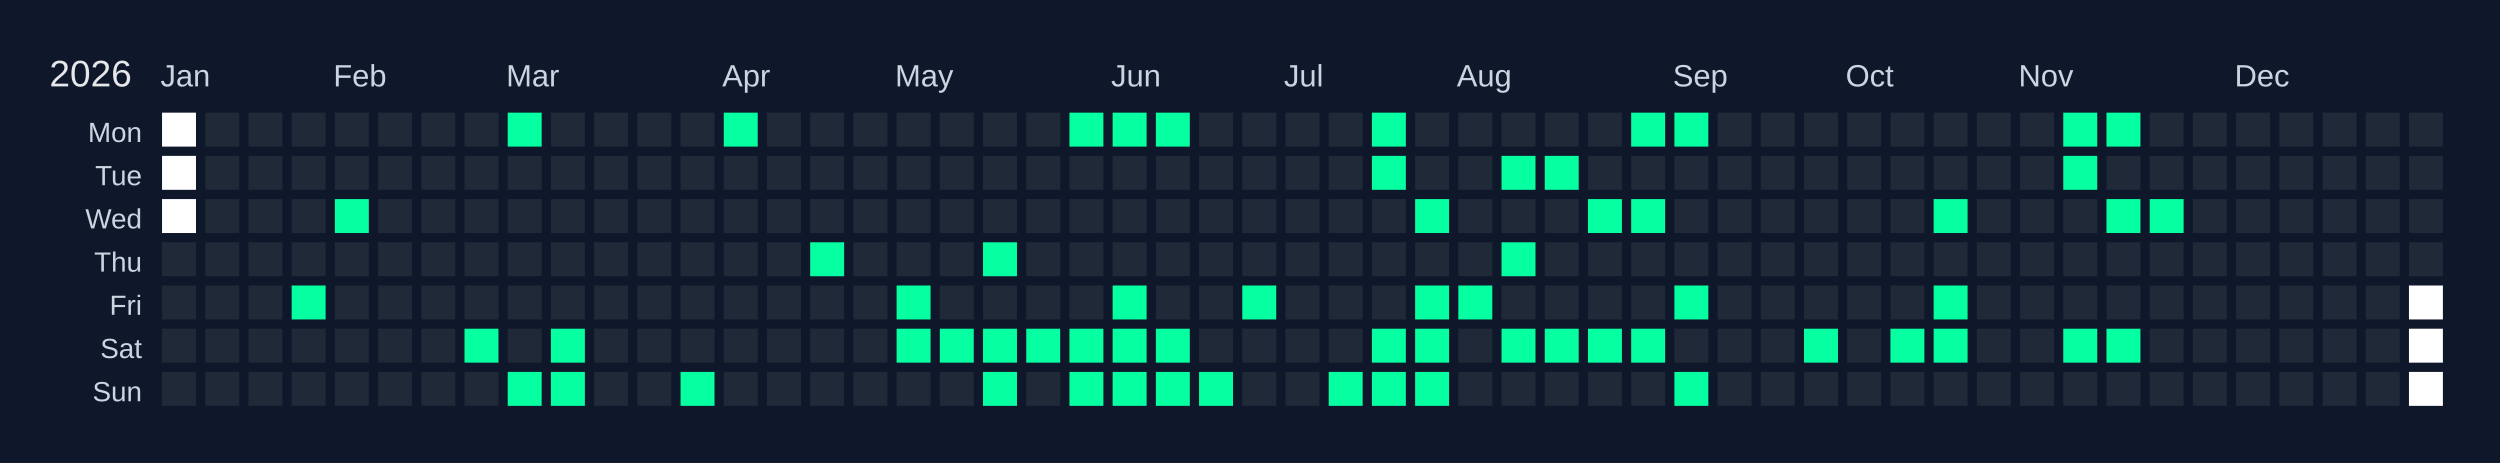
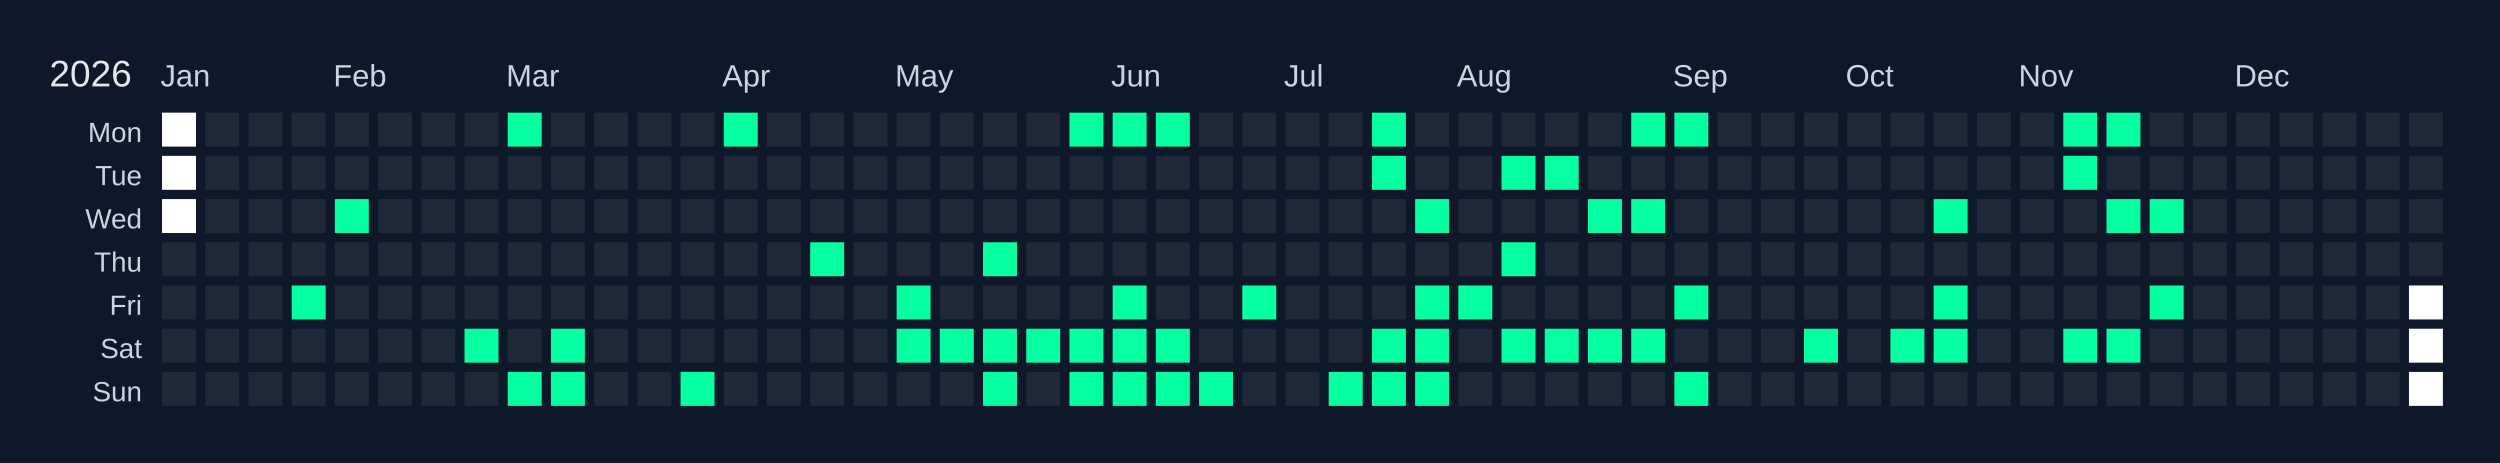
<svg xmlns="http://www.w3.org/2000/svg" width="810" height="150" viewBox="0 0 810 150">
  <rect width="810" height="150" fill="#0f172a" />
  <text x="16" y="28" font-size="12" fill="#e5e7eb" font-family="Arial, sans-serif">2026</text>
  <text x="52" y="28" font-size="10" fill="#cbd5e1" font-family="Arial, sans-serif">Jan</text>
  <text x="108" y="28" font-size="10" fill="#cbd5e1" font-family="Arial, sans-serif">Feb</text>
  <text x="164" y="28" font-size="10" fill="#cbd5e1" font-family="Arial, sans-serif">Mar</text>
  <text x="234" y="28" font-size="10" fill="#cbd5e1" font-family="Arial, sans-serif">Apr</text>
  <text x="290" y="28" font-size="10" fill="#cbd5e1" font-family="Arial, sans-serif">May</text>
  <text x="360" y="28" font-size="10" fill="#cbd5e1" font-family="Arial, sans-serif">Jun</text>
  <text x="416" y="28" font-size="10" fill="#cbd5e1" font-family="Arial, sans-serif">Jul</text>
  <text x="472" y="28" font-size="10" fill="#cbd5e1" font-family="Arial, sans-serif">Aug</text>
  <text x="542" y="28" font-size="10" fill="#cbd5e1" font-family="Arial, sans-serif">Sep</text>
  <text x="598" y="28" font-size="10" fill="#cbd5e1" font-family="Arial, sans-serif">Oct</text>
  <text x="654" y="28" font-size="10" fill="#cbd5e1" font-family="Arial, sans-serif">Nov</text>
  <text x="724" y="28" font-size="10" fill="#cbd5e1" font-family="Arial, sans-serif">Dec</text>
  <text x="46" y="46" font-size="9" fill="#cbd5e1" font-family="Arial, sans-serif" text-anchor="end">Mon</text>
  <text x="46" y="60" font-size="9" fill="#cbd5e1" font-family="Arial, sans-serif" text-anchor="end">Tue</text>
  <text x="46" y="74" font-size="9" fill="#cbd5e1" font-family="Arial, sans-serif" text-anchor="end">Wed</text>
  <text x="46" y="88" font-size="9" fill="#cbd5e1" font-family="Arial, sans-serif" text-anchor="end">Thu</text>
  <text x="46" y="102" font-size="9" fill="#cbd5e1" font-family="Arial, sans-serif" text-anchor="end">Fri</text>
  <text x="46" y="116" font-size="9" fill="#cbd5e1" font-family="Arial, sans-serif" text-anchor="end">Sat</text>
  <text x="46" y="130" font-size="9" fill="#cbd5e1" font-family="Arial, sans-serif" text-anchor="end">Sun</text>
  <g transform="translate(52,36)">
    <rect x="0" y="0" width="12" height="12" fill="#ffffff" stroke="#0f172a" stroke-width="1" />
    <rect x="0" y="14" width="12" height="12" fill="#ffffff" stroke="#0f172a" stroke-width="1" />
    <rect x="0" y="28" width="12" height="12" fill="#ffffff" stroke="#0f172a" stroke-width="1" />
    <rect x="0" y="42" width="12" height="12" fill="#1f2937" stroke="#0f172a" stroke-width="1" data-date="2026-01-01" />
    <rect x="0" y="56" width="12" height="12" fill="#1f2937" stroke="#0f172a" stroke-width="1" data-date="2026-01-02" />
    <rect x="0" y="70" width="12" height="12" fill="#1f2937" stroke="#0f172a" stroke-width="1" data-date="2026-01-03" />
    <rect x="0" y="84" width="12" height="12" fill="#1f2937" stroke="#0f172a" stroke-width="1" data-date="2026-01-04" />
    <rect x="14" y="0" width="12" height="12" fill="#1f2937" stroke="#0f172a" stroke-width="1" data-date="2026-01-05" />
    <rect x="14" y="14" width="12" height="12" fill="#1f2937" stroke="#0f172a" stroke-width="1" data-date="2026-01-06" />
    <rect x="14" y="28" width="12" height="12" fill="#1f2937" stroke="#0f172a" stroke-width="1" data-date="2026-01-07" />
    <rect x="14" y="42" width="12" height="12" fill="#1f2937" stroke="#0f172a" stroke-width="1" data-date="2026-01-08" />
    <rect x="14" y="56" width="12" height="12" fill="#1f2937" stroke="#0f172a" stroke-width="1" data-date="2026-01-09" />
    <rect x="14" y="70" width="12" height="12" fill="#1f2937" stroke="#0f172a" stroke-width="1" data-date="2026-01-10" />
    <rect x="14" y="84" width="12" height="12" fill="#1f2937" stroke="#0f172a" stroke-width="1" data-date="2026-01-11" />
    <rect x="28" y="0" width="12" height="12" fill="#1f2937" stroke="#0f172a" stroke-width="1" data-date="2026-01-12" />
    <rect x="28" y="14" width="12" height="12" fill="#1f2937" stroke="#0f172a" stroke-width="1" data-date="2026-01-13" />
    <rect x="28" y="28" width="12" height="12" fill="#1f2937" stroke="#0f172a" stroke-width="1" data-date="2026-01-14" />
    <rect x="28" y="42" width="12" height="12" fill="#1f2937" stroke="#0f172a" stroke-width="1" data-date="2026-01-15" />
    <rect x="28" y="56" width="12" height="12" fill="#1f2937" stroke="#0f172a" stroke-width="1" data-date="2026-01-16" />
    <rect x="28" y="70" width="12" height="12" fill="#1f2937" stroke="#0f172a" stroke-width="1" data-date="2026-01-17" />
    <rect x="28" y="84" width="12" height="12" fill="#1f2937" stroke="#0f172a" stroke-width="1" data-date="2026-01-18" />
    <rect x="42" y="0" width="12" height="12" fill="#1f2937" stroke="#0f172a" stroke-width="1" data-date="2026-01-19" />
    <rect x="42" y="14" width="12" height="12" fill="#1f2937" stroke="#0f172a" stroke-width="1" data-date="2026-01-20" />
    <rect x="42" y="28" width="12" height="12" fill="#1f2937" stroke="#0f172a" stroke-width="1" data-date="2026-01-21" />
    <rect x="42" y="42" width="12" height="12" fill="#1f2937" stroke="#0f172a" stroke-width="1" data-date="2026-01-22" />
    <rect x="42" y="56" width="12" height="12" fill="#05ffa1" stroke="#0f172a" stroke-width="1" data-date="2026-01-23" />
    <rect x="42" y="70" width="12" height="12" fill="#1f2937" stroke="#0f172a" stroke-width="1" data-date="2026-01-24" />
    <rect x="42" y="84" width="12" height="12" fill="#1f2937" stroke="#0f172a" stroke-width="1" data-date="2026-01-25" />
    <rect x="56" y="0" width="12" height="12" fill="#1f2937" stroke="#0f172a" stroke-width="1" data-date="2026-01-26" />
    <rect x="56" y="14" width="12" height="12" fill="#1f2937" stroke="#0f172a" stroke-width="1" data-date="2026-01-27" />
    <rect x="56" y="28" width="12" height="12" fill="#05ffa1" stroke="#0f172a" stroke-width="1" data-date="2026-01-28" />
    <rect x="56" y="42" width="12" height="12" fill="#1f2937" stroke="#0f172a" stroke-width="1" data-date="2026-01-29" />
    <rect x="56" y="56" width="12" height="12" fill="#1f2937" stroke="#0f172a" stroke-width="1" data-date="2026-01-30" />
    <rect x="56" y="70" width="12" height="12" fill="#1f2937" stroke="#0f172a" stroke-width="1" data-date="2026-01-31" />
    <rect x="56" y="84" width="12" height="12" fill="#1f2937" stroke="#0f172a" stroke-width="1" data-date="2026-02-01" />
    <rect x="70" y="0" width="12" height="12" fill="#1f2937" stroke="#0f172a" stroke-width="1" data-date="2026-02-02" />
    <rect x="70" y="14" width="12" height="12" fill="#1f2937" stroke="#0f172a" stroke-width="1" data-date="2026-02-03" />
    <rect x="70" y="28" width="12" height="12" fill="#1f2937" stroke="#0f172a" stroke-width="1" data-date="2026-02-04" />
    <rect x="70" y="42" width="12" height="12" fill="#1f2937" stroke="#0f172a" stroke-width="1" data-date="2026-02-05" />
    <rect x="70" y="56" width="12" height="12" fill="#1f2937" stroke="#0f172a" stroke-width="1" data-date="2026-02-06" />
    <rect x="70" y="70" width="12" height="12" fill="#1f2937" stroke="#0f172a" stroke-width="1" data-date="2026-02-07" />
    <rect x="70" y="84" width="12" height="12" fill="#1f2937" stroke="#0f172a" stroke-width="1" data-date="2026-02-08" />
    <rect x="84" y="0" width="12" height="12" fill="#1f2937" stroke="#0f172a" stroke-width="1" data-date="2026-02-09" />
    <rect x="84" y="14" width="12" height="12" fill="#1f2937" stroke="#0f172a" stroke-width="1" data-date="2026-02-10" />
    <rect x="84" y="28" width="12" height="12" fill="#1f2937" stroke="#0f172a" stroke-width="1" data-date="2026-02-11" />
    <rect x="84" y="42" width="12" height="12" fill="#1f2937" stroke="#0f172a" stroke-width="1" data-date="2026-02-12" />
    <rect x="84" y="56" width="12" height="12" fill="#1f2937" stroke="#0f172a" stroke-width="1" data-date="2026-02-13" />
    <rect x="84" y="70" width="12" height="12" fill="#1f2937" stroke="#0f172a" stroke-width="1" data-date="2026-02-14" />
    <rect x="84" y="84" width="12" height="12" fill="#1f2937" stroke="#0f172a" stroke-width="1" data-date="2026-02-15" />
    <rect x="98" y="0" width="12" height="12" fill="#1f2937" stroke="#0f172a" stroke-width="1" data-date="2026-02-16" />
    <rect x="98" y="14" width="12" height="12" fill="#1f2937" stroke="#0f172a" stroke-width="1" data-date="2026-02-17" />
    <rect x="98" y="28" width="12" height="12" fill="#1f2937" stroke="#0f172a" stroke-width="1" data-date="2026-02-18" />
    <rect x="98" y="42" width="12" height="12" fill="#1f2937" stroke="#0f172a" stroke-width="1" data-date="2026-02-19" />
    <rect x="98" y="56" width="12" height="12" fill="#1f2937" stroke="#0f172a" stroke-width="1" data-date="2026-02-20" />
    <rect x="98" y="70" width="12" height="12" fill="#05ffa1" stroke="#0f172a" stroke-width="1" data-date="2026-02-21" />
    <rect x="98" y="84" width="12" height="12" fill="#1f2937" stroke="#0f172a" stroke-width="1" data-date="2026-02-22" />
    <rect x="112" y="0" width="12" height="12" fill="#05ffa1" stroke="#0f172a" stroke-width="1" data-date="2026-02-23" />
    <rect x="112" y="14" width="12" height="12" fill="#1f2937" stroke="#0f172a" stroke-width="1" data-date="2026-02-24" />
    <rect x="112" y="28" width="12" height="12" fill="#1f2937" stroke="#0f172a" stroke-width="1" data-date="2026-02-25" />
    <rect x="112" y="42" width="12" height="12" fill="#1f2937" stroke="#0f172a" stroke-width="1" data-date="2026-02-26" />
    <rect x="112" y="56" width="12" height="12" fill="#1f2937" stroke="#0f172a" stroke-width="1" data-date="2026-02-27" />
    <rect x="112" y="70" width="12" height="12" fill="#1f2937" stroke="#0f172a" stroke-width="1" data-date="2026-02-28" />
    <rect x="112" y="84" width="12" height="12" fill="#05ffa1" stroke="#0f172a" stroke-width="1" data-date="2026-03-01" />
    <rect x="126" y="0" width="12" height="12" fill="#1f2937" stroke="#0f172a" stroke-width="1" data-date="2026-03-02" />
    <rect x="126" y="14" width="12" height="12" fill="#1f2937" stroke="#0f172a" stroke-width="1" data-date="2026-03-03" />
    <rect x="126" y="28" width="12" height="12" fill="#1f2937" stroke="#0f172a" stroke-width="1" data-date="2026-03-04" />
    <rect x="126" y="42" width="12" height="12" fill="#1f2937" stroke="#0f172a" stroke-width="1" data-date="2026-03-05" />
    <rect x="126" y="56" width="12" height="12" fill="#1f2937" stroke="#0f172a" stroke-width="1" data-date="2026-03-06" />
    <rect x="126" y="70" width="12" height="12" fill="#05ffa1" stroke="#0f172a" stroke-width="1" data-date="2026-03-07" />
    <rect x="126" y="84" width="12" height="12" fill="#05ffa1" stroke="#0f172a" stroke-width="1" data-date="2026-03-08" />
    <rect x="140" y="0" width="12" height="12" fill="#1f2937" stroke="#0f172a" stroke-width="1" data-date="2026-03-09" />
    <rect x="140" y="14" width="12" height="12" fill="#1f2937" stroke="#0f172a" stroke-width="1" data-date="2026-03-10" />
    <rect x="140" y="28" width="12" height="12" fill="#1f2937" stroke="#0f172a" stroke-width="1" data-date="2026-03-11" />
    <rect x="140" y="42" width="12" height="12" fill="#1f2937" stroke="#0f172a" stroke-width="1" data-date="2026-03-12" />
    <rect x="140" y="56" width="12" height="12" fill="#1f2937" stroke="#0f172a" stroke-width="1" data-date="2026-03-13" />
    <rect x="140" y="70" width="12" height="12" fill="#1f2937" stroke="#0f172a" stroke-width="1" data-date="2026-03-14" />
    <rect x="140" y="84" width="12" height="12" fill="#1f2937" stroke="#0f172a" stroke-width="1" data-date="2026-03-15" />
    <rect x="154" y="0" width="12" height="12" fill="#1f2937" stroke="#0f172a" stroke-width="1" data-date="2026-03-16" />
    <rect x="154" y="14" width="12" height="12" fill="#1f2937" stroke="#0f172a" stroke-width="1" data-date="2026-03-17" />
    <rect x="154" y="28" width="12" height="12" fill="#1f2937" stroke="#0f172a" stroke-width="1" data-date="2026-03-18" />
    <rect x="154" y="42" width="12" height="12" fill="#1f2937" stroke="#0f172a" stroke-width="1" data-date="2026-03-19" />
    <rect x="154" y="56" width="12" height="12" fill="#1f2937" stroke="#0f172a" stroke-width="1" data-date="2026-03-20" />
    <rect x="154" y="70" width="12" height="12" fill="#1f2937" stroke="#0f172a" stroke-width="1" data-date="2026-03-21" />
    <rect x="154" y="84" width="12" height="12" fill="#1f2937" stroke="#0f172a" stroke-width="1" data-date="2026-03-22" />
    <rect x="168" y="0" width="12" height="12" fill="#1f2937" stroke="#0f172a" stroke-width="1" data-date="2026-03-23" />
    <rect x="168" y="14" width="12" height="12" fill="#1f2937" stroke="#0f172a" stroke-width="1" data-date="2026-03-24" />
    <rect x="168" y="28" width="12" height="12" fill="#1f2937" stroke="#0f172a" stroke-width="1" data-date="2026-03-25" />
    <rect x="168" y="42" width="12" height="12" fill="#1f2937" stroke="#0f172a" stroke-width="1" data-date="2026-03-26" />
    <rect x="168" y="56" width="12" height="12" fill="#1f2937" stroke="#0f172a" stroke-width="1" data-date="2026-03-27" />
    <rect x="168" y="70" width="12" height="12" fill="#1f2937" stroke="#0f172a" stroke-width="1" data-date="2026-03-28" />
    <rect x="168" y="84" width="12" height="12" fill="#05ffa1" stroke="#0f172a" stroke-width="1" data-date="2026-03-29" />
    <rect x="182" y="0" width="12" height="12" fill="#05ffa1" stroke="#0f172a" stroke-width="1" data-date="2026-03-30" />
    <rect x="182" y="14" width="12" height="12" fill="#1f2937" stroke="#0f172a" stroke-width="1" data-date="2026-03-31" />
    <rect x="182" y="28" width="12" height="12" fill="#1f2937" stroke="#0f172a" stroke-width="1" data-date="2026-04-01" />
    <rect x="182" y="42" width="12" height="12" fill="#1f2937" stroke="#0f172a" stroke-width="1" data-date="2026-04-02" />
    <rect x="182" y="56" width="12" height="12" fill="#1f2937" stroke="#0f172a" stroke-width="1" data-date="2026-04-03" />
    <rect x="182" y="70" width="12" height="12" fill="#1f2937" stroke="#0f172a" stroke-width="1" data-date="2026-04-04" />
    <rect x="182" y="84" width="12" height="12" fill="#1f2937" stroke="#0f172a" stroke-width="1" data-date="2026-04-05" />
    <rect x="196" y="0" width="12" height="12" fill="#1f2937" stroke="#0f172a" stroke-width="1" data-date="2026-04-06" />
    <rect x="196" y="14" width="12" height="12" fill="#1f2937" stroke="#0f172a" stroke-width="1" data-date="2026-04-07" />
    <rect x="196" y="28" width="12" height="12" fill="#1f2937" stroke="#0f172a" stroke-width="1" data-date="2026-04-08" />
    <rect x="196" y="42" width="12" height="12" fill="#1f2937" stroke="#0f172a" stroke-width="1" data-date="2026-04-09" />
    <rect x="196" y="56" width="12" height="12" fill="#1f2937" stroke="#0f172a" stroke-width="1" data-date="2026-04-10" />
    <rect x="196" y="70" width="12" height="12" fill="#1f2937" stroke="#0f172a" stroke-width="1" data-date="2026-04-11" />
    <rect x="196" y="84" width="12" height="12" fill="#1f2937" stroke="#0f172a" stroke-width="1" data-date="2026-04-12" />
    <rect x="210" y="0" width="12" height="12" fill="#1f2937" stroke="#0f172a" stroke-width="1" data-date="2026-04-13" />
    <rect x="210" y="14" width="12" height="12" fill="#1f2937" stroke="#0f172a" stroke-width="1" data-date="2026-04-14" />
    <rect x="210" y="28" width="12" height="12" fill="#1f2937" stroke="#0f172a" stroke-width="1" data-date="2026-04-15" />
    <rect x="210" y="42" width="12" height="12" fill="#05ffa1" stroke="#0f172a" stroke-width="1" data-date="2026-04-16" />
    <rect x="210" y="56" width="12" height="12" fill="#1f2937" stroke="#0f172a" stroke-width="1" data-date="2026-04-17" />
    <rect x="210" y="70" width="12" height="12" fill="#1f2937" stroke="#0f172a" stroke-width="1" data-date="2026-04-18" />
    <rect x="210" y="84" width="12" height="12" fill="#1f2937" stroke="#0f172a" stroke-width="1" data-date="2026-04-19" />
    <rect x="224" y="0" width="12" height="12" fill="#1f2937" stroke="#0f172a" stroke-width="1" data-date="2026-04-20" />
    <rect x="224" y="14" width="12" height="12" fill="#1f2937" stroke="#0f172a" stroke-width="1" data-date="2026-04-21" />
    <rect x="224" y="28" width="12" height="12" fill="#1f2937" stroke="#0f172a" stroke-width="1" data-date="2026-04-22" />
    <rect x="224" y="42" width="12" height="12" fill="#1f2937" stroke="#0f172a" stroke-width="1" data-date="2026-04-23" />
    <rect x="224" y="56" width="12" height="12" fill="#1f2937" stroke="#0f172a" stroke-width="1" data-date="2026-04-24" />
    <rect x="224" y="70" width="12" height="12" fill="#1f2937" stroke="#0f172a" stroke-width="1" data-date="2026-04-25" />
    <rect x="224" y="84" width="12" height="12" fill="#1f2937" stroke="#0f172a" stroke-width="1" data-date="2026-04-26" />
    <rect x="238" y="0" width="12" height="12" fill="#1f2937" stroke="#0f172a" stroke-width="1" data-date="2026-04-27" />
    <rect x="238" y="14" width="12" height="12" fill="#1f2937" stroke="#0f172a" stroke-width="1" data-date="2026-04-28" />
    <rect x="238" y="28" width="12" height="12" fill="#1f2937" stroke="#0f172a" stroke-width="1" data-date="2026-04-29" />
    <rect x="238" y="42" width="12" height="12" fill="#1f2937" stroke="#0f172a" stroke-width="1" data-date="2026-04-30" />
    <rect x="238" y="56" width="12" height="12" fill="#05ffa1" stroke="#0f172a" stroke-width="1" data-date="2026-05-01" />
    <rect x="238" y="70" width="12" height="12" fill="#05ffa1" stroke="#0f172a" stroke-width="1" data-date="2026-05-02" />
    <rect x="238" y="84" width="12" height="12" fill="#1f2937" stroke="#0f172a" stroke-width="1" data-date="2026-05-03" />
    <rect x="252" y="0" width="12" height="12" fill="#1f2937" stroke="#0f172a" stroke-width="1" data-date="2026-05-04" />
    <rect x="252" y="14" width="12" height="12" fill="#1f2937" stroke="#0f172a" stroke-width="1" data-date="2026-05-05" />
    <rect x="252" y="28" width="12" height="12" fill="#1f2937" stroke="#0f172a" stroke-width="1" data-date="2026-05-06" />
    <rect x="252" y="42" width="12" height="12" fill="#1f2937" stroke="#0f172a" stroke-width="1" data-date="2026-05-07" />
    <rect x="252" y="56" width="12" height="12" fill="#1f2937" stroke="#0f172a" stroke-width="1" data-date="2026-05-08" />
    <rect x="252" y="70" width="12" height="12" fill="#05ffa1" stroke="#0f172a" stroke-width="1" data-date="2026-05-09" />
    <rect x="252" y="84" width="12" height="12" fill="#1f2937" stroke="#0f172a" stroke-width="1" data-date="2026-05-10" />
    <rect x="266" y="0" width="12" height="12" fill="#1f2937" stroke="#0f172a" stroke-width="1" data-date="2026-05-11" />
    <rect x="266" y="14" width="12" height="12" fill="#1f2937" stroke="#0f172a" stroke-width="1" data-date="2026-05-12" />
    <rect x="266" y="28" width="12" height="12" fill="#1f2937" stroke="#0f172a" stroke-width="1" data-date="2026-05-13" />
    <rect x="266" y="42" width="12" height="12" fill="#05ffa1" stroke="#0f172a" stroke-width="1" data-date="2026-05-14" />
    <rect x="266" y="56" width="12" height="12" fill="#1f2937" stroke="#0f172a" stroke-width="1" data-date="2026-05-15" />
    <rect x="266" y="70" width="12" height="12" fill="#05ffa1" stroke="#0f172a" stroke-width="1" data-date="2026-05-16" />
    <rect x="266" y="84" width="12" height="12" fill="#05ffa1" stroke="#0f172a" stroke-width="1" data-date="2026-05-17" />
    <rect x="280" y="0" width="12" height="12" fill="#1f2937" stroke="#0f172a" stroke-width="1" data-date="2026-05-18" />
    <rect x="280" y="14" width="12" height="12" fill="#1f2937" stroke="#0f172a" stroke-width="1" data-date="2026-05-19" />
    <rect x="280" y="28" width="12" height="12" fill="#1f2937" stroke="#0f172a" stroke-width="1" data-date="2026-05-20" />
    <rect x="280" y="42" width="12" height="12" fill="#1f2937" stroke="#0f172a" stroke-width="1" data-date="2026-05-21" />
    <rect x="280" y="56" width="12" height="12" fill="#1f2937" stroke="#0f172a" stroke-width="1" data-date="2026-05-22" />
    <rect x="280" y="70" width="12" height="12" fill="#05ffa1" stroke="#0f172a" stroke-width="1" data-date="2026-05-23" />
    <rect x="280" y="84" width="12" height="12" fill="#1f2937" stroke="#0f172a" stroke-width="1" data-date="2026-05-24" />
    <rect x="294" y="0" width="12" height="12" fill="#05ffa1" stroke="#0f172a" stroke-width="1" data-date="2026-05-25" />
    <rect x="294" y="14" width="12" height="12" fill="#1f2937" stroke="#0f172a" stroke-width="1" data-date="2026-05-26" />
    <rect x="294" y="28" width="12" height="12" fill="#1f2937" stroke="#0f172a" stroke-width="1" data-date="2026-05-27" />
    <rect x="294" y="42" width="12" height="12" fill="#1f2937" stroke="#0f172a" stroke-width="1" data-date="2026-05-28" />
    <rect x="294" y="56" width="12" height="12" fill="#1f2937" stroke="#0f172a" stroke-width="1" data-date="2026-05-29" />
    <rect x="294" y="70" width="12" height="12" fill="#05ffa1" stroke="#0f172a" stroke-width="1" data-date="2026-05-30" />
    <rect x="294" y="84" width="12" height="12" fill="#05ffa1" stroke="#0f172a" stroke-width="1" data-date="2026-05-31" />
    <rect x="308" y="0" width="12" height="12" fill="#05ffa1" stroke="#0f172a" stroke-width="1" data-date="2026-06-01" />
    <rect x="308" y="14" width="12" height="12" fill="#1f2937" stroke="#0f172a" stroke-width="1" data-date="2026-06-02" />
    <rect x="308" y="28" width="12" height="12" fill="#1f2937" stroke="#0f172a" stroke-width="1" data-date="2026-06-03" />
    <rect x="308" y="42" width="12" height="12" fill="#1f2937" stroke="#0f172a" stroke-width="1" data-date="2026-06-04" />
    <rect x="308" y="56" width="12" height="12" fill="#05ffa1" stroke="#0f172a" stroke-width="1" data-date="2026-06-05" />
    <rect x="308" y="70" width="12" height="12" fill="#05ffa1" stroke="#0f172a" stroke-width="1" data-date="2026-06-06" />
    <rect x="308" y="84" width="12" height="12" fill="#05ffa1" stroke="#0f172a" stroke-width="1" data-date="2026-06-07" />
    <rect x="322" y="0" width="12" height="12" fill="#05ffa1" stroke="#0f172a" stroke-width="1" data-date="2026-06-08" />
    <rect x="322" y="14" width="12" height="12" fill="#1f2937" stroke="#0f172a" stroke-width="1" data-date="2026-06-09" />
    <rect x="322" y="28" width="12" height="12" fill="#1f2937" stroke="#0f172a" stroke-width="1" data-date="2026-06-10" />
    <rect x="322" y="42" width="12" height="12" fill="#1f2937" stroke="#0f172a" stroke-width="1" data-date="2026-06-11" />
    <rect x="322" y="56" width="12" height="12" fill="#1f2937" stroke="#0f172a" stroke-width="1" data-date="2026-06-12" />
    <rect x="322" y="70" width="12" height="12" fill="#05ffa1" stroke="#0f172a" stroke-width="1" data-date="2026-06-13" />
    <rect x="322" y="84" width="12" height="12" fill="#05ffa1" stroke="#0f172a" stroke-width="1" data-date="2026-06-14" />
    <rect x="336" y="0" width="12" height="12" fill="#1f2937" stroke="#0f172a" stroke-width="1" data-date="2026-06-15" />
    <rect x="336" y="14" width="12" height="12" fill="#1f2937" stroke="#0f172a" stroke-width="1" data-date="2026-06-16" />
    <rect x="336" y="28" width="12" height="12" fill="#1f2937" stroke="#0f172a" stroke-width="1" data-date="2026-06-17" />
    <rect x="336" y="42" width="12" height="12" fill="#1f2937" stroke="#0f172a" stroke-width="1" data-date="2026-06-18" />
    <rect x="336" y="56" width="12" height="12" fill="#1f2937" stroke="#0f172a" stroke-width="1" data-date="2026-06-19" />
    <rect x="336" y="70" width="12" height="12" fill="#1f2937" stroke="#0f172a" stroke-width="1" data-date="2026-06-20" />
    <rect x="336" y="84" width="12" height="12" fill="#05ffa1" stroke="#0f172a" stroke-width="1" data-date="2026-06-21" />
    <rect x="350" y="0" width="12" height="12" fill="#1f2937" stroke="#0f172a" stroke-width="1" data-date="2026-06-22" />
    <rect x="350" y="14" width="12" height="12" fill="#1f2937" stroke="#0f172a" stroke-width="1" data-date="2026-06-23" />
    <rect x="350" y="28" width="12" height="12" fill="#1f2937" stroke="#0f172a" stroke-width="1" data-date="2026-06-24" />
    <rect x="350" y="42" width="12" height="12" fill="#1f2937" stroke="#0f172a" stroke-width="1" data-date="2026-06-25" />
    <rect x="350" y="56" width="12" height="12" fill="#05ffa1" stroke="#0f172a" stroke-width="1" data-date="2026-06-26" />
    <rect x="350" y="70" width="12" height="12" fill="#1f2937" stroke="#0f172a" stroke-width="1" data-date="2026-06-27" />
    <rect x="350" y="84" width="12" height="12" fill="#1f2937" stroke="#0f172a" stroke-width="1" data-date="2026-06-28" />
    <rect x="364" y="0" width="12" height="12" fill="#1f2937" stroke="#0f172a" stroke-width="1" data-date="2026-06-29" />
    <rect x="364" y="14" width="12" height="12" fill="#1f2937" stroke="#0f172a" stroke-width="1" data-date="2026-06-30" />
    <rect x="364" y="28" width="12" height="12" fill="#1f2937" stroke="#0f172a" stroke-width="1" data-date="2026-07-01" />
    <rect x="364" y="42" width="12" height="12" fill="#1f2937" stroke="#0f172a" stroke-width="1" data-date="2026-07-02" />
    <rect x="364" y="56" width="12" height="12" fill="#1f2937" stroke="#0f172a" stroke-width="1" data-date="2026-07-03" />
    <rect x="364" y="70" width="12" height="12" fill="#1f2937" stroke="#0f172a" stroke-width="1" data-date="2026-07-04" />
    <rect x="364" y="84" width="12" height="12" fill="#1f2937" stroke="#0f172a" stroke-width="1" data-date="2026-07-05" />
    <rect x="378" y="0" width="12" height="12" fill="#1f2937" stroke="#0f172a" stroke-width="1" data-date="2026-07-06" />
    <rect x="378" y="14" width="12" height="12" fill="#1f2937" stroke="#0f172a" stroke-width="1" data-date="2026-07-07" />
    <rect x="378" y="28" width="12" height="12" fill="#1f2937" stroke="#0f172a" stroke-width="1" data-date="2026-07-08" />
    <rect x="378" y="42" width="12" height="12" fill="#1f2937" stroke="#0f172a" stroke-width="1" data-date="2026-07-09" />
    <rect x="378" y="56" width="12" height="12" fill="#1f2937" stroke="#0f172a" stroke-width="1" data-date="2026-07-10" />
    <rect x="378" y="70" width="12" height="12" fill="#1f2937" stroke="#0f172a" stroke-width="1" data-date="2026-07-11" />
    <rect x="378" y="84" width="12" height="12" fill="#05ffa1" stroke="#0f172a" stroke-width="1" data-date="2026-07-12" />
    <rect x="392" y="0" width="12" height="12" fill="#05ffa1" stroke="#0f172a" stroke-width="1" data-date="2026-07-13" />
    <rect x="392" y="14" width="12" height="12" fill="#05ffa1" stroke="#0f172a" stroke-width="1" data-date="2026-07-14" />
    <rect x="392" y="28" width="12" height="12" fill="#1f2937" stroke="#0f172a" stroke-width="1" data-date="2026-07-15" />
    <rect x="392" y="42" width="12" height="12" fill="#1f2937" stroke="#0f172a" stroke-width="1" data-date="2026-07-16" />
    <rect x="392" y="56" width="12" height="12" fill="#1f2937" stroke="#0f172a" stroke-width="1" data-date="2026-07-17" />
    <rect x="392" y="70" width="12" height="12" fill="#05ffa1" stroke="#0f172a" stroke-width="1" data-date="2026-07-18" />
    <rect x="392" y="84" width="12" height="12" fill="#05ffa1" stroke="#0f172a" stroke-width="1" data-date="2026-07-19" />
    <rect x="406" y="0" width="12" height="12" fill="#1f2937" stroke="#0f172a" stroke-width="1" data-date="2026-07-20" />
    <rect x="406" y="14" width="12" height="12" fill="#1f2937" stroke="#0f172a" stroke-width="1" data-date="2026-07-21" />
    <rect x="406" y="28" width="12" height="12" fill="#05ffa1" stroke="#0f172a" stroke-width="1" data-date="2026-07-22" />
    <rect x="406" y="42" width="12" height="12" fill="#1f2937" stroke="#0f172a" stroke-width="1" data-date="2026-07-23" />
    <rect x="406" y="56" width="12" height="12" fill="#05ffa1" stroke="#0f172a" stroke-width="1" data-date="2026-07-24" />
    <rect x="406" y="70" width="12" height="12" fill="#05ffa1" stroke="#0f172a" stroke-width="1" data-date="2026-07-25" />
    <rect x="406" y="84" width="12" height="12" fill="#05ffa1" stroke="#0f172a" stroke-width="1" data-date="2026-07-26" />
    <rect x="420" y="0" width="12" height="12" fill="#1f2937" stroke="#0f172a" stroke-width="1" data-date="2026-07-27" />
    <rect x="420" y="14" width="12" height="12" fill="#1f2937" stroke="#0f172a" stroke-width="1" data-date="2026-07-28" />
    <rect x="420" y="28" width="12" height="12" fill="#1f2937" stroke="#0f172a" stroke-width="1" data-date="2026-07-29" />
    <rect x="420" y="42" width="12" height="12" fill="#1f2937" stroke="#0f172a" stroke-width="1" data-date="2026-07-30" />
    <rect x="420" y="56" width="12" height="12" fill="#05ffa1" stroke="#0f172a" stroke-width="1" data-date="2026-07-31" />
    <rect x="420" y="70" width="12" height="12" fill="#1f2937" stroke="#0f172a" stroke-width="1" data-date="2026-08-01" />
    <rect x="420" y="84" width="12" height="12" fill="#1f2937" stroke="#0f172a" stroke-width="1" data-date="2026-08-02" />
    <rect x="434" y="0" width="12" height="12" fill="#1f2937" stroke="#0f172a" stroke-width="1" data-date="2026-08-03" />
    <rect x="434" y="14" width="12" height="12" fill="#05ffa1" stroke="#0f172a" stroke-width="1" data-date="2026-08-04" />
    <rect x="434" y="28" width="12" height="12" fill="#1f2937" stroke="#0f172a" stroke-width="1" data-date="2026-08-05" />
    <rect x="434" y="42" width="12" height="12" fill="#05ffa1" stroke="#0f172a" stroke-width="1" data-date="2026-08-06" />
    <rect x="434" y="56" width="12" height="12" fill="#1f2937" stroke="#0f172a" stroke-width="1" data-date="2026-08-07" />
    <rect x="434" y="70" width="12" height="12" fill="#05ffa1" stroke="#0f172a" stroke-width="1" data-date="2026-08-08" />
    <rect x="434" y="84" width="12" height="12" fill="#1f2937" stroke="#0f172a" stroke-width="1" data-date="2026-08-09" />
    <rect x="448" y="0" width="12" height="12" fill="#1f2937" stroke="#0f172a" stroke-width="1" data-date="2026-08-10" />
    <rect x="448" y="14" width="12" height="12" fill="#05ffa1" stroke="#0f172a" stroke-width="1" data-date="2026-08-11" />
    <rect x="448" y="28" width="12" height="12" fill="#1f2937" stroke="#0f172a" stroke-width="1" data-date="2026-08-12" />
    <rect x="448" y="42" width="12" height="12" fill="#1f2937" stroke="#0f172a" stroke-width="1" data-date="2026-08-13" />
    <rect x="448" y="56" width="12" height="12" fill="#1f2937" stroke="#0f172a" stroke-width="1" data-date="2026-08-14" />
    <rect x="448" y="70" width="12" height="12" fill="#05ffa1" stroke="#0f172a" stroke-width="1" data-date="2026-08-15" />
    <rect x="448" y="84" width="12" height="12" fill="#1f2937" stroke="#0f172a" stroke-width="1" data-date="2026-08-16" />
    <rect x="462" y="0" width="12" height="12" fill="#1f2937" stroke="#0f172a" stroke-width="1" data-date="2026-08-17" />
    <rect x="462" y="14" width="12" height="12" fill="#1f2937" stroke="#0f172a" stroke-width="1" data-date="2026-08-18" />
    <rect x="462" y="28" width="12" height="12" fill="#05ffa1" stroke="#0f172a" stroke-width="1" data-date="2026-08-19" />
    <rect x="462" y="42" width="12" height="12" fill="#1f2937" stroke="#0f172a" stroke-width="1" data-date="2026-08-20" />
    <rect x="462" y="56" width="12" height="12" fill="#1f2937" stroke="#0f172a" stroke-width="1" data-date="2026-08-21" />
    <rect x="462" y="70" width="12" height="12" fill="#05ffa1" stroke="#0f172a" stroke-width="1" data-date="2026-08-22" />
    <rect x="462" y="84" width="12" height="12" fill="#1f2937" stroke="#0f172a" stroke-width="1" data-date="2026-08-23" />
    <rect x="476" y="0" width="12" height="12" fill="#05ffa1" stroke="#0f172a" stroke-width="1" data-date="2026-08-24" />
    <rect x="476" y="14" width="12" height="12" fill="#1f2937" stroke="#0f172a" stroke-width="1" data-date="2026-08-25" />
    <rect x="476" y="28" width="12" height="12" fill="#05ffa1" stroke="#0f172a" stroke-width="1" data-date="2026-08-26" />
    <rect x="476" y="42" width="12" height="12" fill="#1f2937" stroke="#0f172a" stroke-width="1" data-date="2026-08-27" />
    <rect x="476" y="56" width="12" height="12" fill="#1f2937" stroke="#0f172a" stroke-width="1" data-date="2026-08-28" />
    <rect x="476" y="70" width="12" height="12" fill="#05ffa1" stroke="#0f172a" stroke-width="1" data-date="2026-08-29" />
    <rect x="476" y="84" width="12" height="12" fill="#1f2937" stroke="#0f172a" stroke-width="1" data-date="2026-08-30" />
    <rect x="490" y="0" width="12" height="12" fill="#05ffa1" stroke="#0f172a" stroke-width="1" data-date="2026-08-31" />
    <rect x="490" y="14" width="12" height="12" fill="#1f2937" stroke="#0f172a" stroke-width="1" data-date="2026-09-01" />
    <rect x="490" y="28" width="12" height="12" fill="#1f2937" stroke="#0f172a" stroke-width="1" data-date="2026-09-02" />
    <rect x="490" y="42" width="12" height="12" fill="#1f2937" stroke="#0f172a" stroke-width="1" data-date="2026-09-03" />
    <rect x="490" y="56" width="12" height="12" fill="#05ffa1" stroke="#0f172a" stroke-width="1" data-date="2026-09-04" />
    <rect x="490" y="70" width="12" height="12" fill="#1f2937" stroke="#0f172a" stroke-width="1" data-date="2026-09-05" />
    <rect x="490" y="84" width="12" height="12" fill="#05ffa1" stroke="#0f172a" stroke-width="1" data-date="2026-09-06" />
    <rect x="504" y="0" width="12" height="12" fill="#1f2937" stroke="#0f172a" stroke-width="1" data-date="2026-09-07" />
    <rect x="504" y="14" width="12" height="12" fill="#1f2937" stroke="#0f172a" stroke-width="1" data-date="2026-09-08" />
    <rect x="504" y="28" width="12" height="12" fill="#1f2937" stroke="#0f172a" stroke-width="1" data-date="2026-09-09" />
    <rect x="504" y="42" width="12" height="12" fill="#1f2937" stroke="#0f172a" stroke-width="1" data-date="2026-09-10" />
    <rect x="504" y="56" width="12" height="12" fill="#1f2937" stroke="#0f172a" stroke-width="1" data-date="2026-09-11" />
    <rect x="504" y="70" width="12" height="12" fill="#1f2937" stroke="#0f172a" stroke-width="1" data-date="2026-09-12" />
    <rect x="504" y="84" width="12" height="12" fill="#1f2937" stroke="#0f172a" stroke-width="1" data-date="2026-09-13" />
    <rect x="518" y="0" width="12" height="12" fill="#1f2937" stroke="#0f172a" stroke-width="1" data-date="2026-09-14" />
    <rect x="518" y="14" width="12" height="12" fill="#1f2937" stroke="#0f172a" stroke-width="1" data-date="2026-09-15" />
    <rect x="518" y="28" width="12" height="12" fill="#1f2937" stroke="#0f172a" stroke-width="1" data-date="2026-09-16" />
    <rect x="518" y="42" width="12" height="12" fill="#1f2937" stroke="#0f172a" stroke-width="1" data-date="2026-09-17" />
    <rect x="518" y="56" width="12" height="12" fill="#1f2937" stroke="#0f172a" stroke-width="1" data-date="2026-09-18" />
    <rect x="518" y="70" width="12" height="12" fill="#1f2937" stroke="#0f172a" stroke-width="1" data-date="2026-09-19" />
    <rect x="518" y="84" width="12" height="12" fill="#1f2937" stroke="#0f172a" stroke-width="1" data-date="2026-09-20" />
    <rect x="532" y="0" width="12" height="12" fill="#1f2937" stroke="#0f172a" stroke-width="1" data-date="2026-09-21" />
    <rect x="532" y="14" width="12" height="12" fill="#1f2937" stroke="#0f172a" stroke-width="1" data-date="2026-09-22" />
    <rect x="532" y="28" width="12" height="12" fill="#1f2937" stroke="#0f172a" stroke-width="1" data-date="2026-09-23" />
    <rect x="532" y="42" width="12" height="12" fill="#1f2937" stroke="#0f172a" stroke-width="1" data-date="2026-09-24" />
    <rect x="532" y="56" width="12" height="12" fill="#1f2937" stroke="#0f172a" stroke-width="1" data-date="2026-09-25" />
    <rect x="532" y="70" width="12" height="12" fill="#05ffa1" stroke="#0f172a" stroke-width="1" data-date="2026-09-26" />
    <rect x="532" y="84" width="12" height="12" fill="#1f2937" stroke="#0f172a" stroke-width="1" data-date="2026-09-27" />
    <rect x="546" y="0" width="12" height="12" fill="#1f2937" stroke="#0f172a" stroke-width="1" data-date="2026-09-28" />
    <rect x="546" y="14" width="12" height="12" fill="#1f2937" stroke="#0f172a" stroke-width="1" data-date="2026-09-29" />
    <rect x="546" y="28" width="12" height="12" fill="#1f2937" stroke="#0f172a" stroke-width="1" data-date="2026-09-30" />
    <rect x="546" y="42" width="12" height="12" fill="#1f2937" stroke="#0f172a" stroke-width="1" data-date="2026-10-01" />
    <rect x="546" y="56" width="12" height="12" fill="#1f2937" stroke="#0f172a" stroke-width="1" data-date="2026-10-02" />
    <rect x="546" y="70" width="12" height="12" fill="#1f2937" stroke="#0f172a" stroke-width="1" data-date="2026-10-03" />
    <rect x="546" y="84" width="12" height="12" fill="#1f2937" stroke="#0f172a" stroke-width="1" data-date="2026-10-04" />
    <rect x="560" y="0" width="12" height="12" fill="#1f2937" stroke="#0f172a" stroke-width="1" data-date="2026-10-05" />
    <rect x="560" y="14" width="12" height="12" fill="#1f2937" stroke="#0f172a" stroke-width="1" data-date="2026-10-06" />
    <rect x="560" y="28" width="12" height="12" fill="#1f2937" stroke="#0f172a" stroke-width="1" data-date="2026-10-07" />
    <rect x="560" y="42" width="12" height="12" fill="#1f2937" stroke="#0f172a" stroke-width="1" data-date="2026-10-08" />
    <rect x="560" y="56" width="12" height="12" fill="#1f2937" stroke="#0f172a" stroke-width="1" data-date="2026-10-09" />
    <rect x="560" y="70" width="12" height="12" fill="#05ffa1" stroke="#0f172a" stroke-width="1" data-date="2026-10-10" />
    <rect x="560" y="84" width="12" height="12" fill="#1f2937" stroke="#0f172a" stroke-width="1" data-date="2026-10-11" />
    <rect x="574" y="0" width="12" height="12" fill="#1f2937" stroke="#0f172a" stroke-width="1" data-date="2026-10-12" />
    <rect x="574" y="14" width="12" height="12" fill="#1f2937" stroke="#0f172a" stroke-width="1" data-date="2026-10-13" />
    <rect x="574" y="28" width="12" height="12" fill="#05ffa1" stroke="#0f172a" stroke-width="1" data-date="2026-10-14" />
    <rect x="574" y="42" width="12" height="12" fill="#1f2937" stroke="#0f172a" stroke-width="1" data-date="2026-10-15" />
    <rect x="574" y="56" width="12" height="12" fill="#05ffa1" stroke="#0f172a" stroke-width="1" data-date="2026-10-16" />
    <rect x="574" y="70" width="12" height="12" fill="#05ffa1" stroke="#0f172a" stroke-width="1" data-date="2026-10-17" />
    <rect x="574" y="84" width="12" height="12" fill="#1f2937" stroke="#0f172a" stroke-width="1" data-date="2026-10-18" />
    <rect x="588" y="0" width="12" height="12" fill="#1f2937" stroke="#0f172a" stroke-width="1" data-date="2026-10-19" />
    <rect x="588" y="14" width="12" height="12" fill="#1f2937" stroke="#0f172a" stroke-width="1" data-date="2026-10-20" />
    <rect x="588" y="28" width="12" height="12" fill="#1f2937" stroke="#0f172a" stroke-width="1" data-date="2026-10-21" />
    <rect x="588" y="42" width="12" height="12" fill="#1f2937" stroke="#0f172a" stroke-width="1" data-date="2026-10-22" />
    <rect x="588" y="56" width="12" height="12" fill="#1f2937" stroke="#0f172a" stroke-width="1" data-date="2026-10-23" />
    <rect x="588" y="70" width="12" height="12" fill="#1f2937" stroke="#0f172a" stroke-width="1" data-date="2026-10-24" />
    <rect x="588" y="84" width="12" height="12" fill="#1f2937" stroke="#0f172a" stroke-width="1" data-date="2026-10-25" />
    <rect x="602" y="0" width="12" height="12" fill="#1f2937" stroke="#0f172a" stroke-width="1" data-date="2026-10-26" />
    <rect x="602" y="14" width="12" height="12" fill="#1f2937" stroke="#0f172a" stroke-width="1" data-date="2026-10-27" />
    <rect x="602" y="28" width="12" height="12" fill="#1f2937" stroke="#0f172a" stroke-width="1" data-date="2026-10-28" />
    <rect x="602" y="42" width="12" height="12" fill="#1f2937" stroke="#0f172a" stroke-width="1" data-date="2026-10-29" />
    <rect x="602" y="56" width="12" height="12" fill="#1f2937" stroke="#0f172a" stroke-width="1" data-date="2026-10-30" />
    <rect x="602" y="70" width="12" height="12" fill="#1f2937" stroke="#0f172a" stroke-width="1" data-date="2026-10-31" />
    <rect x="602" y="84" width="12" height="12" fill="#1f2937" stroke="#0f172a" stroke-width="1" data-date="2026-11-01" />
    <rect x="616" y="0" width="12" height="12" fill="#05ffa1" stroke="#0f172a" stroke-width="1" data-date="2026-11-02" />
    <rect x="616" y="14" width="12" height="12" fill="#05ffa1" stroke="#0f172a" stroke-width="1" data-date="2026-11-03" />
    <rect x="616" y="28" width="12" height="12" fill="#1f2937" stroke="#0f172a" stroke-width="1" data-date="2026-11-04" />
    <rect x="616" y="42" width="12" height="12" fill="#1f2937" stroke="#0f172a" stroke-width="1" data-date="2026-11-05" />
    <rect x="616" y="56" width="12" height="12" fill="#1f2937" stroke="#0f172a" stroke-width="1" data-date="2026-11-06" />
    <rect x="616" y="70" width="12" height="12" fill="#05ffa1" stroke="#0f172a" stroke-width="1" data-date="2026-11-07" />
    <rect x="616" y="84" width="12" height="12" fill="#1f2937" stroke="#0f172a" stroke-width="1" data-date="2026-11-08" />
    <rect x="630" y="0" width="12" height="12" fill="#05ffa1" stroke="#0f172a" stroke-width="1" data-date="2026-11-09" />
    <rect x="630" y="14" width="12" height="12" fill="#1f2937" stroke="#0f172a" stroke-width="1" data-date="2026-11-10" />
    <rect x="630" y="28" width="12" height="12" fill="#05ffa1" stroke="#0f172a" stroke-width="1" data-date="2026-11-11" />
    <rect x="630" y="42" width="12" height="12" fill="#1f2937" stroke="#0f172a" stroke-width="1" data-date="2026-11-12" />
    <rect x="630" y="56" width="12" height="12" fill="#1f2937" stroke="#0f172a" stroke-width="1" data-date="2026-11-13" />
    <rect x="630" y="70" width="12" height="12" fill="#05ffa1" stroke="#0f172a" stroke-width="1" data-date="2026-11-14" />
    <rect x="630" y="84" width="12" height="12" fill="#1f2937" stroke="#0f172a" stroke-width="1" data-date="2026-11-15" />
    <rect x="644" y="0" width="12" height="12" fill="#1f2937" stroke="#0f172a" stroke-width="1" data-date="2026-11-16" />
    <rect x="644" y="14" width="12" height="12" fill="#1f2937" stroke="#0f172a" stroke-width="1" data-date="2026-11-17" />
    <rect x="644" y="28" width="12" height="12" fill="#05ffa1" stroke="#0f172a" stroke-width="1" data-date="2026-11-18" />
    <rect x="644" y="42" width="12" height="12" fill="#1f2937" stroke="#0f172a" stroke-width="1" data-date="2026-11-19" />
-     <rect x="644" y="56" width="12" height="12" fill="#1f2937" stroke="#0f172a" stroke-width="1" data-date="2026-11-20" />
+     <rect x="644" y="56" width="12" height="12" fill="#05ffa1" stroke="#0f172a" stroke-width="1" data-date="2026-11-20" />
    <rect x="644" y="70" width="12" height="12" fill="#1f2937" stroke="#0f172a" stroke-width="1" data-date="2026-11-21" />
    <rect x="644" y="84" width="12" height="12" fill="#1f2937" stroke="#0f172a" stroke-width="1" data-date="2026-11-22" />
    <rect x="658" y="0" width="12" height="12" fill="#1f2937" stroke="#0f172a" stroke-width="1" data-date="2026-11-23" />
    <rect x="658" y="14" width="12" height="12" fill="#1f2937" stroke="#0f172a" stroke-width="1" data-date="2026-11-24" />
    <rect x="658" y="28" width="12" height="12" fill="#1f2937" stroke="#0f172a" stroke-width="1" data-date="2026-11-25" />
    <rect x="658" y="42" width="12" height="12" fill="#1f2937" stroke="#0f172a" stroke-width="1" data-date="2026-11-26" />
    <rect x="658" y="56" width="12" height="12" fill="#1f2937" stroke="#0f172a" stroke-width="1" data-date="2026-11-27" />
    <rect x="658" y="70" width="12" height="12" fill="#1f2937" stroke="#0f172a" stroke-width="1" data-date="2026-11-28" />
    <rect x="658" y="84" width="12" height="12" fill="#1f2937" stroke="#0f172a" stroke-width="1" data-date="2026-11-29" />
    <rect x="672" y="0" width="12" height="12" fill="#1f2937" stroke="#0f172a" stroke-width="1" data-date="2026-11-30" />
    <rect x="672" y="14" width="12" height="12" fill="#1f2937" stroke="#0f172a" stroke-width="1" data-date="2026-12-01" />
    <rect x="672" y="28" width="12" height="12" fill="#1f2937" stroke="#0f172a" stroke-width="1" data-date="2026-12-02" />
    <rect x="672" y="42" width="12" height="12" fill="#1f2937" stroke="#0f172a" stroke-width="1" data-date="2026-12-03" />
    <rect x="672" y="56" width="12" height="12" fill="#1f2937" stroke="#0f172a" stroke-width="1" data-date="2026-12-04" />
    <rect x="672" y="70" width="12" height="12" fill="#1f2937" stroke="#0f172a" stroke-width="1" data-date="2026-12-05" />
    <rect x="672" y="84" width="12" height="12" fill="#1f2937" stroke="#0f172a" stroke-width="1" data-date="2026-12-06" />
    <rect x="686" y="0" width="12" height="12" fill="#1f2937" stroke="#0f172a" stroke-width="1" data-date="2026-12-07" />
    <rect x="686" y="14" width="12" height="12" fill="#1f2937" stroke="#0f172a" stroke-width="1" data-date="2026-12-08" />
    <rect x="686" y="28" width="12" height="12" fill="#1f2937" stroke="#0f172a" stroke-width="1" data-date="2026-12-09" />
    <rect x="686" y="42" width="12" height="12" fill="#1f2937" stroke="#0f172a" stroke-width="1" data-date="2026-12-10" />
    <rect x="686" y="56" width="12" height="12" fill="#1f2937" stroke="#0f172a" stroke-width="1" data-date="2026-12-11" />
    <rect x="686" y="70" width="12" height="12" fill="#1f2937" stroke="#0f172a" stroke-width="1" data-date="2026-12-12" />
    <rect x="686" y="84" width="12" height="12" fill="#1f2937" stroke="#0f172a" stroke-width="1" data-date="2026-12-13" />
    <rect x="700" y="0" width="12" height="12" fill="#1f2937" stroke="#0f172a" stroke-width="1" data-date="2026-12-14" />
    <rect x="700" y="14" width="12" height="12" fill="#1f2937" stroke="#0f172a" stroke-width="1" data-date="2026-12-15" />
    <rect x="700" y="28" width="12" height="12" fill="#1f2937" stroke="#0f172a" stroke-width="1" data-date="2026-12-16" />
    <rect x="700" y="42" width="12" height="12" fill="#1f2937" stroke="#0f172a" stroke-width="1" data-date="2026-12-17" />
    <rect x="700" y="56" width="12" height="12" fill="#1f2937" stroke="#0f172a" stroke-width="1" data-date="2026-12-18" />
    <rect x="700" y="70" width="12" height="12" fill="#1f2937" stroke="#0f172a" stroke-width="1" data-date="2026-12-19" />
    <rect x="700" y="84" width="12" height="12" fill="#1f2937" stroke="#0f172a" stroke-width="1" data-date="2026-12-20" />
    <rect x="714" y="0" width="12" height="12" fill="#1f2937" stroke="#0f172a" stroke-width="1" data-date="2026-12-21" />
    <rect x="714" y="14" width="12" height="12" fill="#1f2937" stroke="#0f172a" stroke-width="1" data-date="2026-12-22" />
    <rect x="714" y="28" width="12" height="12" fill="#1f2937" stroke="#0f172a" stroke-width="1" data-date="2026-12-23" />
    <rect x="714" y="42" width="12" height="12" fill="#1f2937" stroke="#0f172a" stroke-width="1" data-date="2026-12-24" />
    <rect x="714" y="56" width="12" height="12" fill="#1f2937" stroke="#0f172a" stroke-width="1" data-date="2026-12-25" />
    <rect x="714" y="70" width="12" height="12" fill="#1f2937" stroke="#0f172a" stroke-width="1" data-date="2026-12-26" />
    <rect x="714" y="84" width="12" height="12" fill="#1f2937" stroke="#0f172a" stroke-width="1" data-date="2026-12-27" />
    <rect x="728" y="0" width="12" height="12" fill="#1f2937" stroke="#0f172a" stroke-width="1" data-date="2026-12-28" />
    <rect x="728" y="14" width="12" height="12" fill="#1f2937" stroke="#0f172a" stroke-width="1" data-date="2026-12-29" />
    <rect x="728" y="28" width="12" height="12" fill="#1f2937" stroke="#0f172a" stroke-width="1" data-date="2026-12-30" />
    <rect x="728" y="42" width="12" height="12" fill="#1f2937" stroke="#0f172a" stroke-width="1" data-date="2026-12-31" />
    <rect x="728" y="56" width="12" height="12" fill="#ffffff" stroke="#0f172a" stroke-width="1" />
    <rect x="728" y="70" width="12" height="12" fill="#ffffff" stroke="#0f172a" stroke-width="1" />
    <rect x="728" y="84" width="12" height="12" fill="#ffffff" stroke="#0f172a" stroke-width="1" />
  </g>
</svg>
